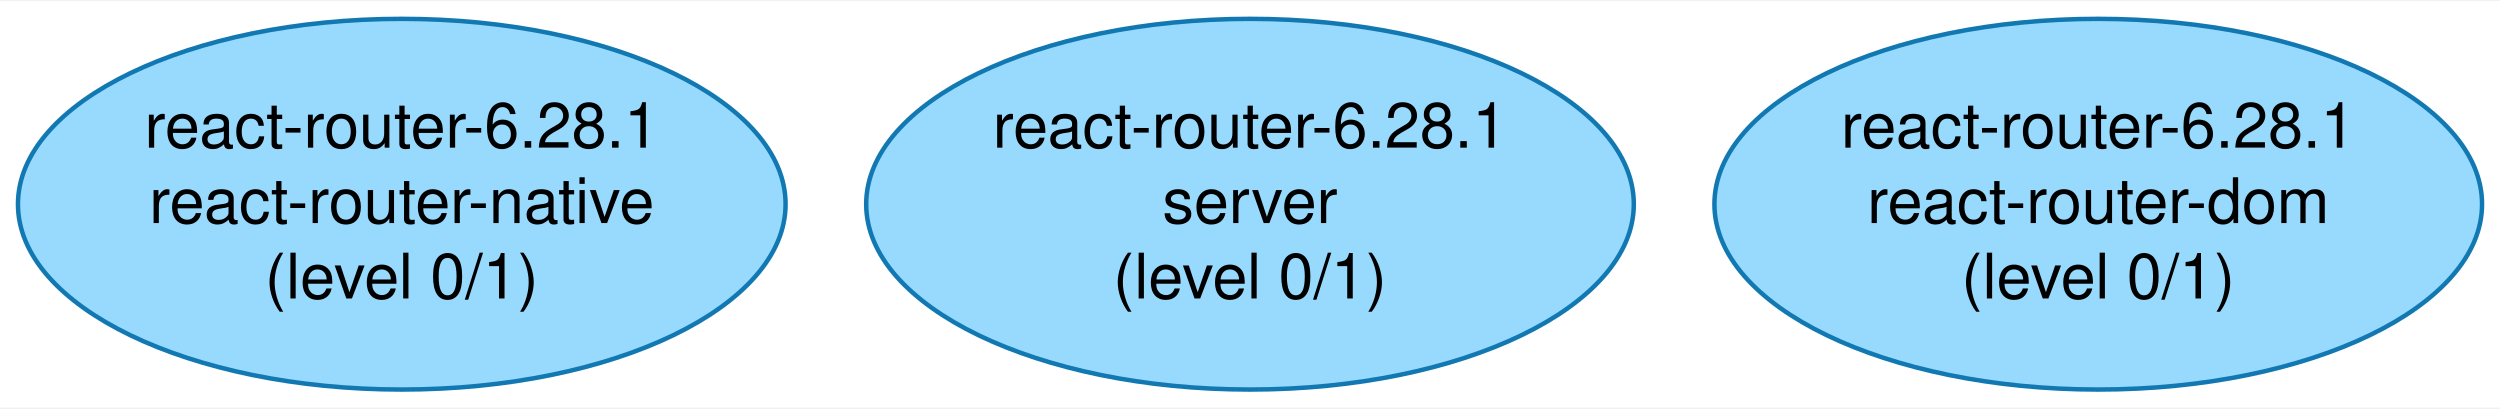
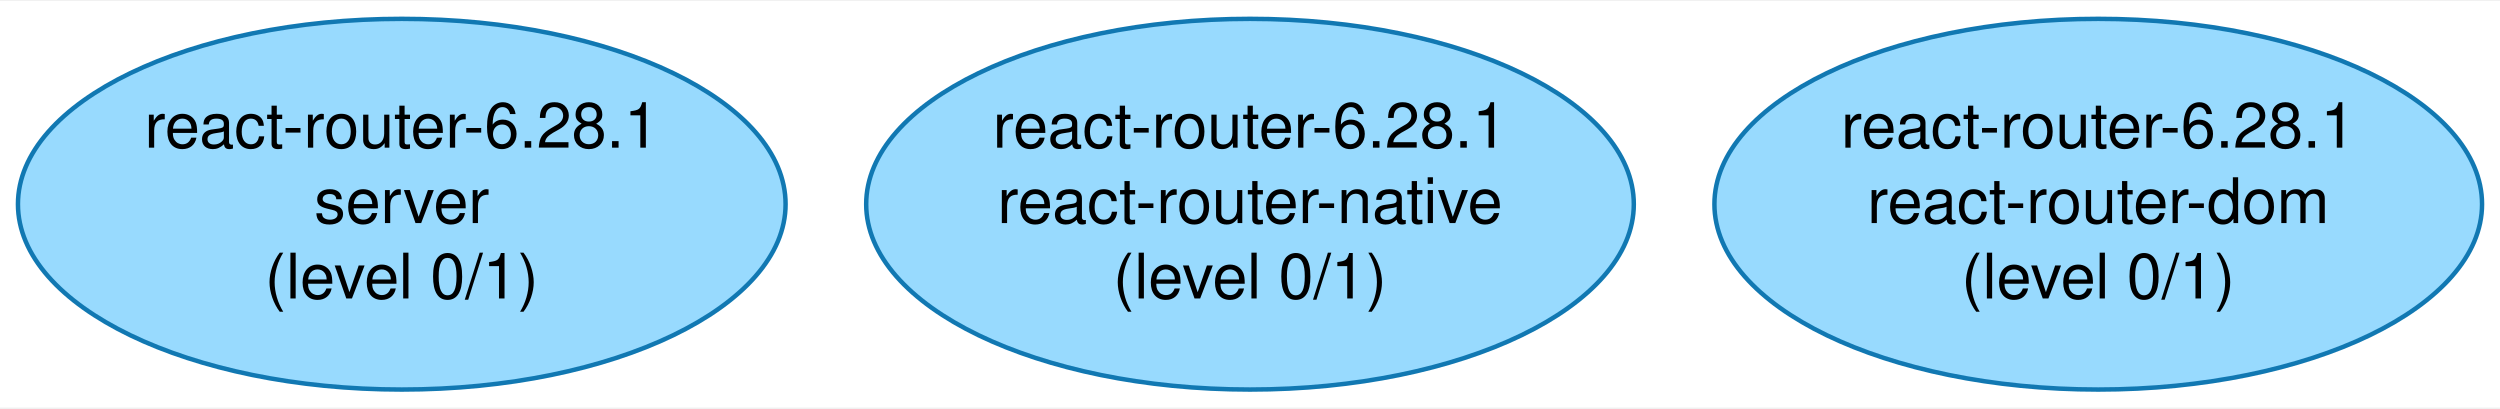
<svg xmlns="http://www.w3.org/2000/svg" width="557pt" height="91pt" viewBox="0.00 0.00 557.04 90.59">
  <g id="graph0" class="graph" transform="scale(1 1) rotate(0) translate(4 86.59)">
    <polygon fill="white" stroke="none" points="-4,4 -4,-86.59 553.04,-86.59 553.04,4 -4,4" />
    <g id="node1" class="node">
      <ellipse fill="#98dafe" stroke="#1178b2" cx="85.52" cy="-41.3" rx="85.52" ry="41.3" />
      <text text-anchor="middle" x="85.52" y="-53.9" font-family="Helvetica,Arial,sans-serif" font-size="14.00">react-router-6.28.1</text>
-       <text text-anchor="middle" x="85.52" y="-37.1" font-family="Helvetica,Arial,sans-serif" font-size="14.00">react-router-native</text>
+       <text text-anchor="middle" x="85.52" y="-37.1" font-family="Helvetica,Arial,sans-serif" font-size="14.00">server</text>
      <text text-anchor="middle" x="85.52" y="-20.3" font-family="Helvetica,Arial,sans-serif" font-size="14.00">(level 0/1)</text>
    </g>
    <g id="node2" class="node">
      <ellipse fill="#98dafe" stroke="#1178b2" cx="274.52" cy="-41.3" rx="85.52" ry="41.3" />
      <text text-anchor="middle" x="274.52" y="-53.9" font-family="Helvetica,Arial,sans-serif" font-size="14.00">react-router-6.28.1</text>
-       <text text-anchor="middle" x="274.52" y="-37.1" font-family="Helvetica,Arial,sans-serif" font-size="14.00">server</text>
+       <text text-anchor="middle" x="274.52" y="-37.1" font-family="Helvetica,Arial,sans-serif" font-size="14.00">react-router-native</text>
      <text text-anchor="middle" x="274.52" y="-20.3" font-family="Helvetica,Arial,sans-serif" font-size="14.00">(level 0/1)</text>
    </g>
    <g id="node3" class="node">
      <ellipse fill="#98dafe" stroke="#1178b2" cx="463.52" cy="-41.3" rx="85.52" ry="41.3" />
      <text text-anchor="middle" x="463.52" y="-53.9" font-family="Helvetica,Arial,sans-serif" font-size="14.00">react-router-6.28.1</text>
      <text text-anchor="middle" x="463.52" y="-37.1" font-family="Helvetica,Arial,sans-serif" font-size="14.00">react-router-dom</text>
      <text text-anchor="middle" x="463.52" y="-20.3" font-family="Helvetica,Arial,sans-serif" font-size="14.00">(level 0/1)</text>
    </g>
  </g>
</svg>
